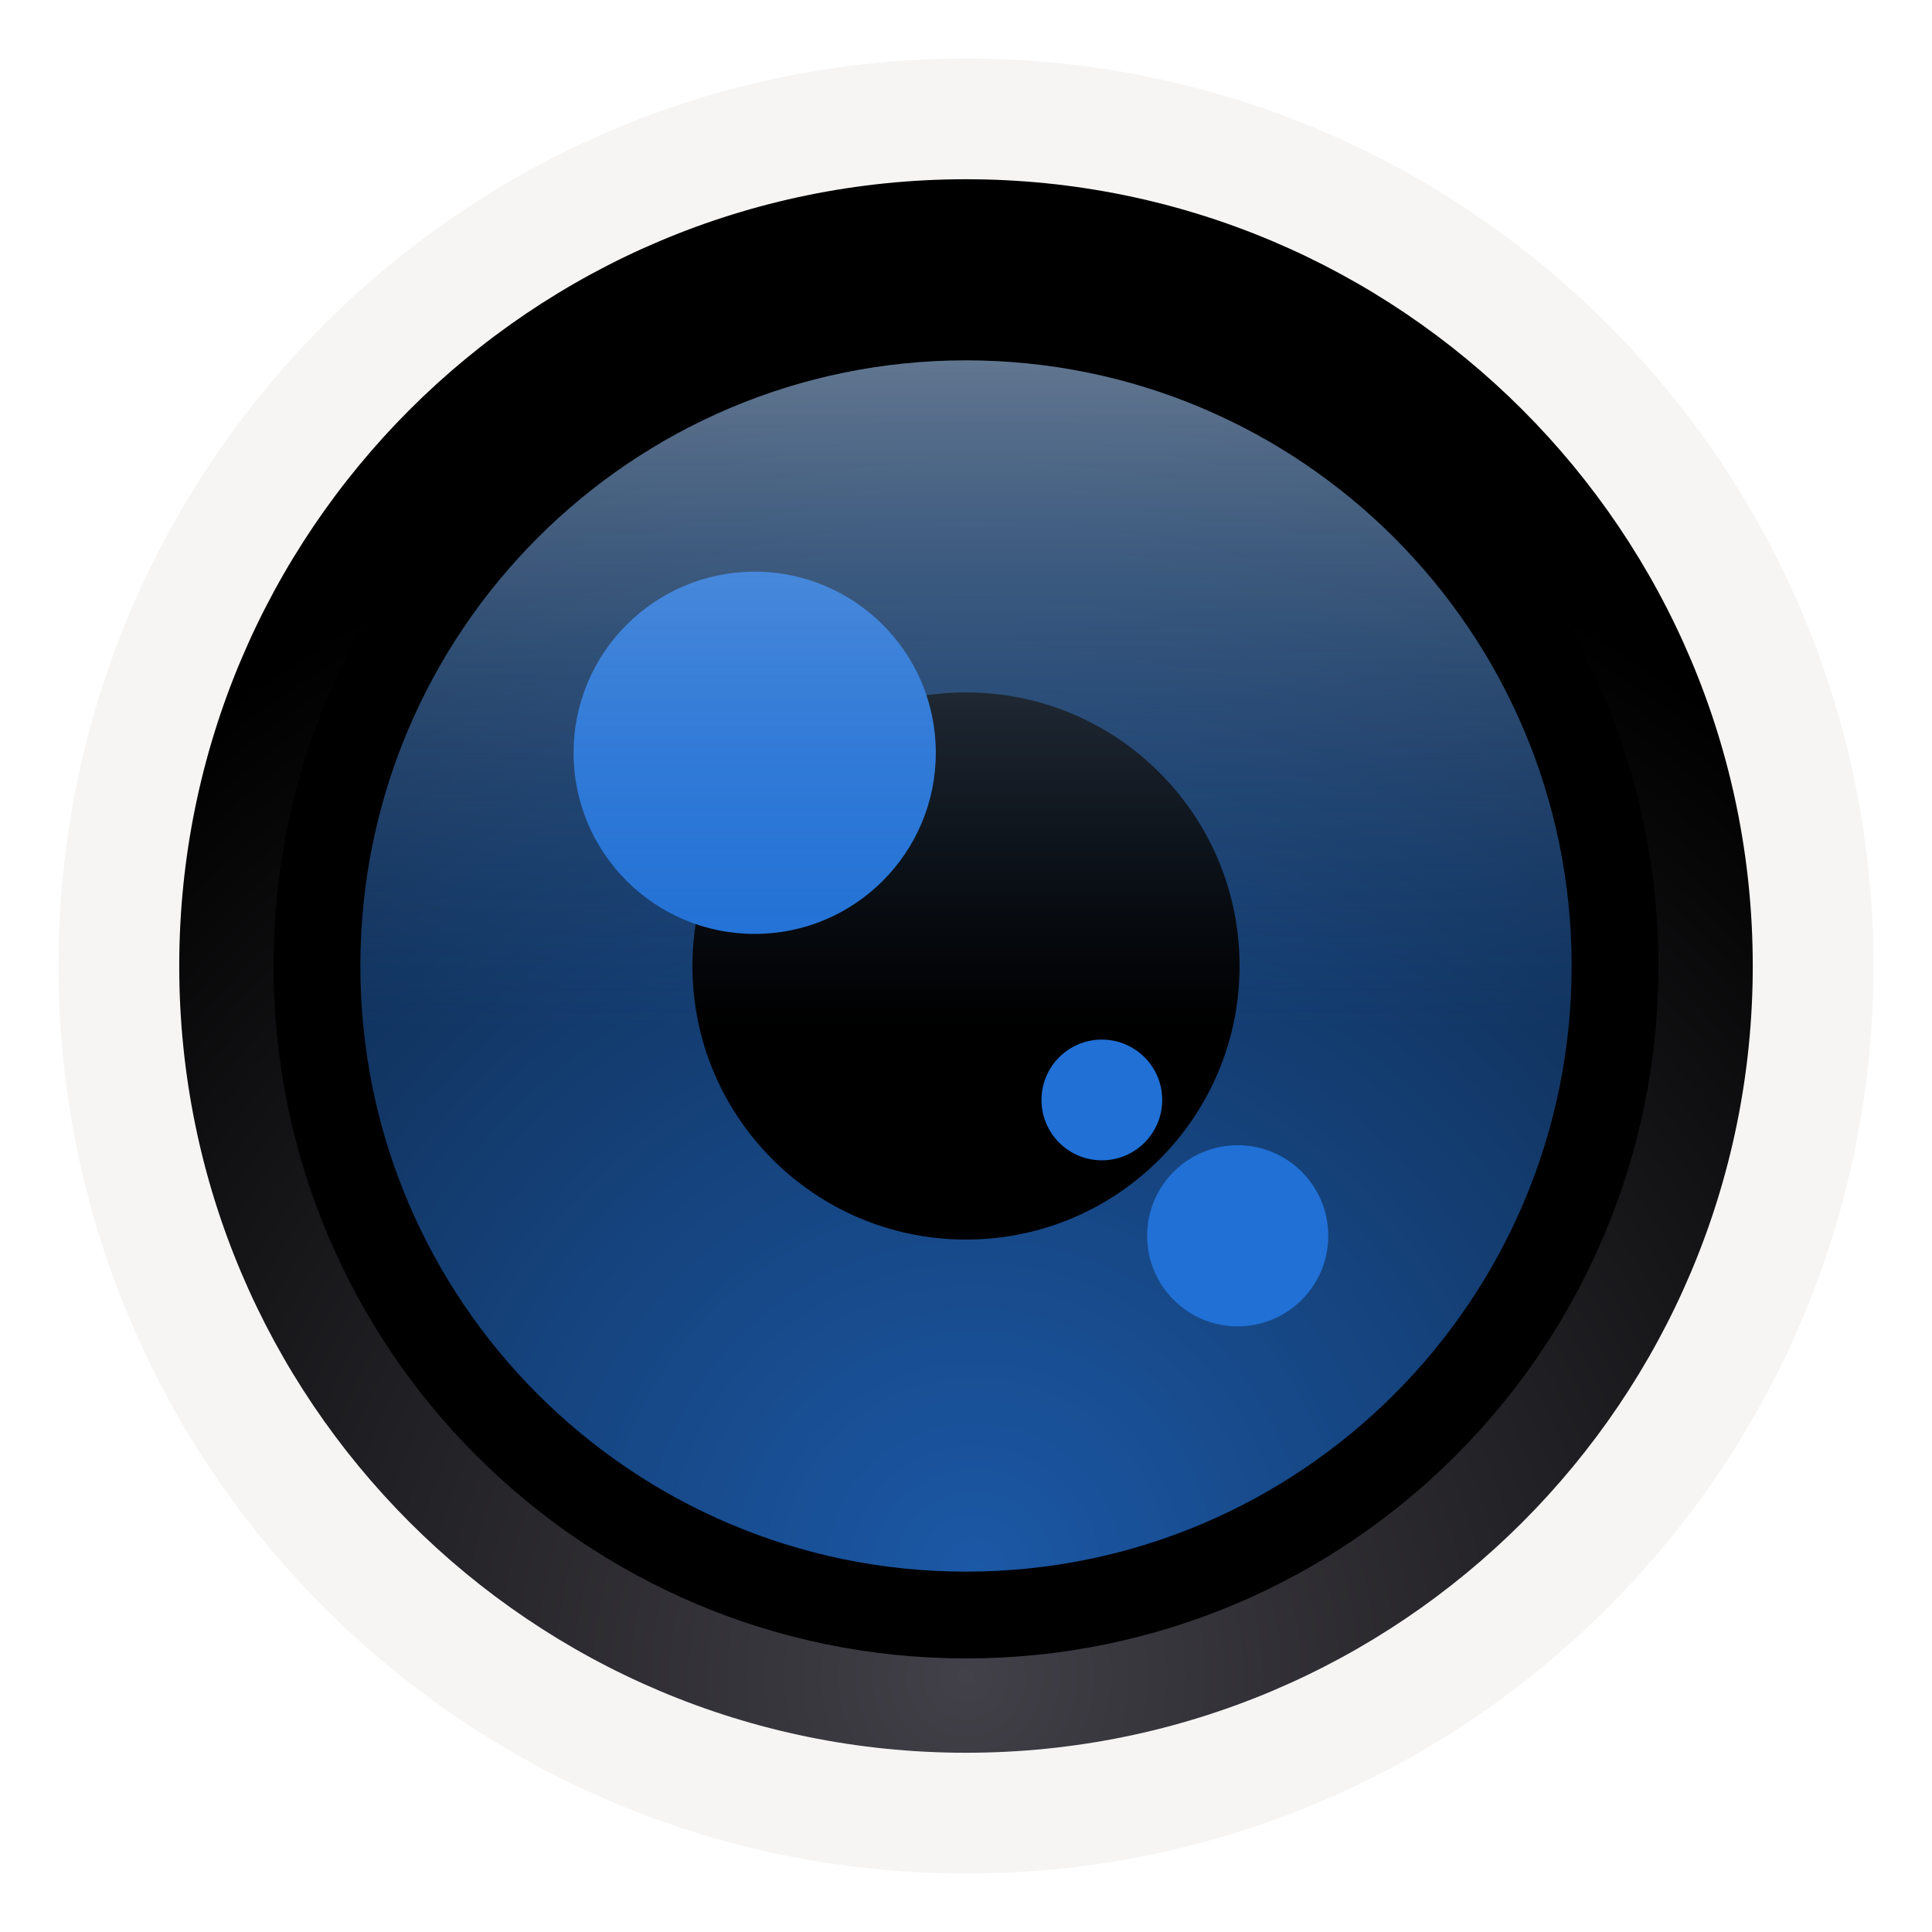
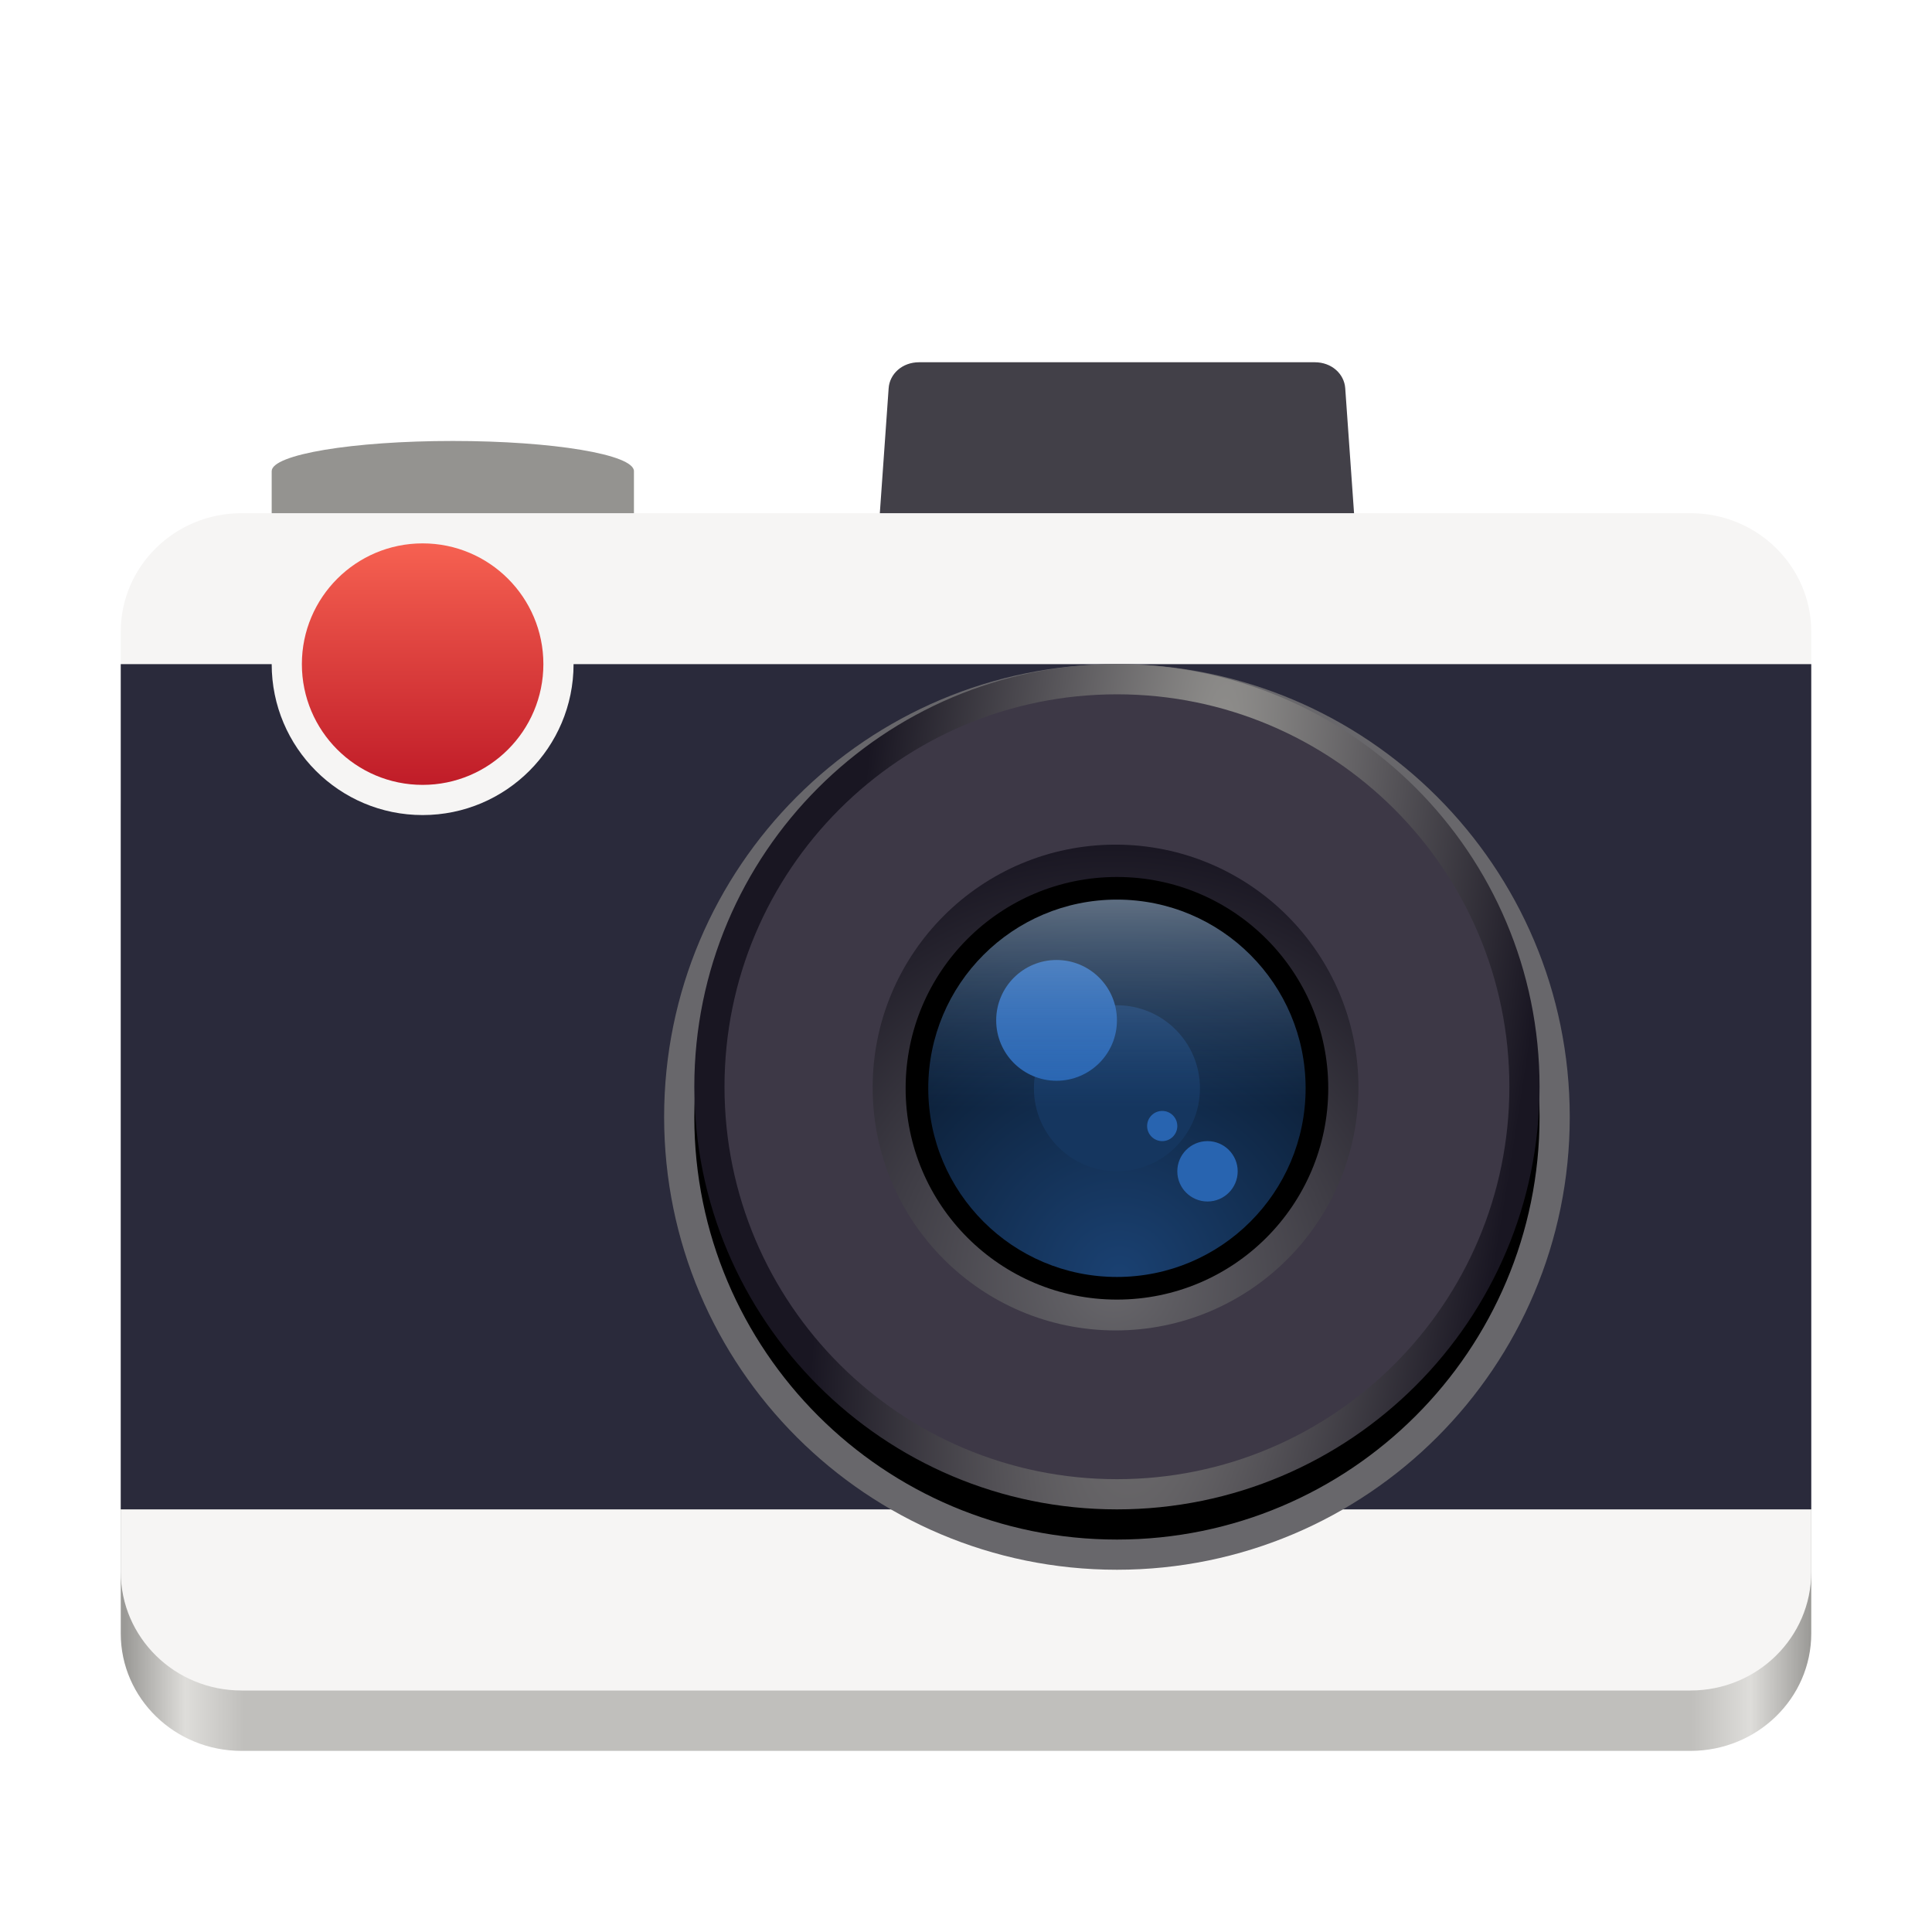
- <svg xmlns="http://www.w3.org/2000/svg" xmlns:xlink="http://www.w3.org/1999/xlink" width="128" height="128" id="svg11300" version="1.0" style="display:inline;enable-background:new" viewBox="0 0 128 128">
+ <svg xmlns="http://www.w3.org/2000/svg" xmlns:xlink="http://www.w3.org/1999/xlink" viewBox="0 0 128 128" style="display:inline;enable-background:new" version="1.0" id="svg11300" height="128" width="128">
  <defs id="defs3">
-     <linearGradient id="linearGradient1470">
-       <stop style="stop-color:#1b58a6;stop-opacity:1" offset="0" id="stop1466" />
-       <stop style="stop-color:#060b10;stop-opacity:1" offset="1" id="stop1468" />
+     <linearGradient id="linearGradient1200">
+       <stop id="stop1196" offset="0" style="stop-color:#f66151;stop-opacity:1" />
+       <stop id="stop1198" offset="1" style="stop-color:#c01c28;stop-opacity:1" />
    </linearGradient>
-     <radialGradient xlink:href="#linearGradient12042" id="radialGradient12044-1" cx="255.905" cy="-103.851" fx="255.905" fy="-103.851" r="224.095" gradientTransform="matrix(1.682747,0,0,1.68441,501.3762,34.94338)" gradientUnits="userSpaceOnUse" />
-     <linearGradient id="linearGradient12042">
-       <stop style="stop-color:#ffffff;stop-opacity:1" offset="0" id="stop12038" />
-       <stop id="stop12046" offset="0.9" style="stop-color:#bdc3ca;stop-opacity:1;" />
-       <stop style="stop-color:#a4acb7;stop-opacity:1" offset="1" id="stop12040" />
+     <linearGradient id="linearGradient1194">
+       <stop style="stop-color:#9a9996;stop-opacity:1" offset="0" id="stop1182" />
+       <stop id="stop1184" offset="0.036" style="stop-color:#deddda;stop-opacity:1" />
+       <stop style="stop-color:#c0bfbc;stop-opacity:1" offset="0.071" id="stop1186" />
+       <stop id="stop1188" offset="0.929" style="stop-color:#c0bfbc;stop-opacity:1" />
+       <stop style="stop-color:#deddda;stop-opacity:1" offset="0.964" id="stop1190" />
+       <stop style="stop-color:#9a9996;stop-opacity:1" offset="1" id="stop1192" />
    </linearGradient>
-     <radialGradient xlink:href="#linearGradient1114" id="radialGradient1116-7-3" cx="318.924" cy="82.549" fx="318.924" fy="82.549" r="80.369" gradientUnits="userSpaceOnUse" gradientTransform="matrix(1.449213,0,0,1.449213,-885.6131,56.07637)" />
-     <linearGradient id="linearGradient1114">
-       <stop style="stop-color:#555753;stop-opacity:1" offset="0" id="stop1110" />
-       <stop style="stop-color:#000000;stop-opacity:1" offset="1" id="stop1112" />
+     <radialGradient gradientTransform="matrix(0.2037413,0.02574915,-0.1334772,1.056145,5.11727,292.3868)" gradientUnits="userSpaceOnUse" r="112" fy="-70.411" fx="322.329" cy="-70.411" cx="322.329" id="radialGradient957" xlink:href="#linearGradient1039" />
+     <linearGradient id="linearGradient1039">
+       <stop style="stop-color:#949390;stop-opacity:1" offset="0" id="stop1035" />
+       <stop style="stop-color:#191622;stop-opacity:1" offset="1" id="stop1037" />
    </linearGradient>
-     <radialGradient xlink:href="#linearGradient2190" id="radialGradient2192-0-5" cx="320.707" cy="-31.995" fx="320.707" fy="-31.995" r="50" gradientUnits="userSpaceOnUse" gradientTransform="matrix(2.909189,0,0,2.909189,-1354.779,-81.28884)" />
-     <linearGradient id="linearGradient2190">
-       <stop style="stop-color:#1b3f73;stop-opacity:1;" offset="0" id="stop2186" />
-       <stop style="stop-color:#000000;stop-opacity:1" offset="1" id="stop2188" />
+     <radialGradient gradientTransform="matrix(0.3623033,0,0,0.3623033,-41.78098,227.028)" gradientUnits="userSpaceOnUse" r="80.369" fy="82.549" fx="318.924" cy="82.549" cx="318.924" id="radialGradient1116" xlink:href="#linearGradient1045" />
+     <linearGradient id="linearGradient1045">
+       <stop style="stop-color:#68676b;stop-opacity:1" offset="0" id="stop1041" />
+       <stop style="stop-color:#191622;stop-opacity:1" offset="1" id="stop1043" />
    </linearGradient>
-     <linearGradient xlink:href="#linearGradient2222" id="linearGradient284" gradientUnits="userSpaceOnUse" gradientTransform="translate(-742.4889,-142.3733)" x1="320" y1="93" x2="320" y2="13" />
-     <linearGradient id="linearGradient2222">
-       <stop style="stop-color:#ffffff;stop-opacity:1" offset="0" id="stop2218" />
-       <stop style="stop-color:#729fcf;stop-opacity:0;" offset="1" id="stop2220" />
+     <radialGradient gradientTransform="matrix(0.7272972,0,0,0.7272972,-159.0726,-233.3311)" gradientUnits="userSpaceOnUse" r="50" fy="-31.995" fx="320.707" cy="-31.995" cx="320.707" id="radialGradient2192" xlink:href="#linearGradient1087" />
+     <linearGradient id="linearGradient1087">
+       <stop style="stop-color:#1a4172;stop-opacity:1" offset="0" id="stop1083" />
+       <stop style="stop-color:#000000;stop-opacity:1" offset="1" id="stop1085" />
    </linearGradient>
-     <radialGradient xlink:href="#linearGradient12042" id="radialGradient12044" cx="255.905" cy="-103.851" fx="255.905" fy="-103.851" r="224.095" gradientTransform="matrix(1.682747,0,0,1.68441,-174.7185,70.93049)" gradientUnits="userSpaceOnUse" />
-     <radialGradient xlink:href="#linearGradient1114" id="radialGradient1116-7" cx="318.924" cy="82.549" fx="318.924" fy="82.549" r="80.369" gradientUnits="userSpaceOnUse" gradientTransform="matrix(4.156546,0,0,4.156546,-1071.225,-150.6866)" />
-     <radialGradient xlink:href="#linearGradient2190" id="radialGradient2192-0" cx="320.707" cy="-31.995" fx="320.707" fy="-31.995" r="50" gradientUnits="userSpaceOnUse" gradientTransform="matrix(7.972108,0,0,7.972108,-2298.028,73.04978)" />
-     <linearGradient gradientTransform="matrix(2.740319,0,0,2.740319,-620.156,-94.34115)" xlink:href="#linearGradient2222" id="linearGradient2224-9" x1="320" y1="93" x2="320" y2="13" gradientUnits="userSpaceOnUse" />
-     <radialGradient xlink:href="#linearGradient947" id="radialGradient949" cx="256" cy="-174.134" fx="256" fy="-174.134" r="144" gradientUnits="userSpaceOnUse" gradientTransform="matrix(0.5630787,0,0,0.5630787,-80.14814,-185.0547)" />
-     <linearGradient id="linearGradient947">
-       <stop style="stop-color:#424048;stop-opacity:1" offset="0" id="stop943" />
-       <stop style="stop-color:#000000;stop-opacity:1" offset="1" id="stop945" />
+     <linearGradient gradientUnits="userSpaceOnUse" y2="13" x2="320" y1="93" x1="320" id="linearGradient2224" xlink:href="#linearGradient1075" gradientTransform="matrix(0.25,0,0,0.25,-5.99995,-248.6022)" />
+     <linearGradient id="linearGradient1075">
+       <stop style="stop-color:#ffffff;stop-opacity:1" offset="0" id="stop1071" />
+       <stop style="stop-color:#4a86cf;stop-opacity:0" offset="1" id="stop1073" />
    </linearGradient>
-     <radialGradient xlink:href="#linearGradient1470" id="radialGradient2192" cx="320.707" cy="-31.995" fx="320.707" fy="-31.995" r="50" gradientUnits="userSpaceOnUse" gradientTransform="matrix(2.909189,0,0,2.909189,-636.2905,14.67549)" />
-     <linearGradient id="linearGradient1087">
-       <stop id="stop1083" offset="0" style="stop-color:#1a4172;stop-opacity:1" />
-       <stop id="stop1085" offset="1" style="stop-color:#000000;stop-opacity:1" />
-     </linearGradient>
-     <linearGradient gradientTransform="translate(-24.00002,-46.40897)" xlink:href="#linearGradient1075" id="linearGradient2224" x1="320" y1="93" x2="320" y2="13" gradientUnits="userSpaceOnUse" />
-     <linearGradient id="linearGradient1075">
-       <stop id="stop1071" offset="0" style="stop-color:#ffffff;stop-opacity:1" />
-       <stop id="stop1073" offset="1" style="stop-color:#4a86cf;stop-opacity:0" />
-     </linearGradient>
-     <radialGradient xlink:href="#linearGradient994" id="radialGradient984" gradientUnits="userSpaceOnUse" gradientTransform="matrix(-0.4792401,0,0,-0.2173913,1758.686,136.8116)" cx="256" cy="169.333" fx="256" fy="169.333" r="184" />
-     <linearGradient id="linearGradient994">
-       <stop style="stop-color:#b0d2ec;stop-opacity:1" offset="0" id="stop990" />
-       <stop style="stop-color:#87bae1;stop-opacity:1" offset="1" id="stop992" />
-     </linearGradient>
-     <radialGradient xlink:href="#linearGradient1026" id="radialGradient986" gradientUnits="userSpaceOnUse" gradientTransform="matrix(-0.6521739,-5.7391302e-8,1.9130434e-8,-0.2173913,1802.957,224.8116)" cx="256" cy="169.333" fx="256" fy="169.333" r="184" />
-     <linearGradient id="linearGradient1026">
-       <stop id="stop1022" offset="0" style="stop-color:#4a86cf;stop-opacity:1" />
-       <stop id="stop1024" offset="1" style="stop-color:#87bae1;stop-opacity:0" />
-     </linearGradient>
-     <radialGradient xlink:href="#linearGradient947" id="radialGradient988" gradientUnits="userSpaceOnUse" gradientTransform="matrix(1.469136,0,0,1.469136,1259.901,88.92215)" cx="256" cy="-174.134" fx="256" fy="-174.134" r="144" />
-     <radialGradient xlink:href="#linearGradient1087" id="radialGradient990" gradientUnits="userSpaceOnUse" gradientTransform="matrix(2.909189,0,0,2.909189,-636.2905,14.67549)" cx="320.707" cy="-31.995" fx="320.707" fy="-31.995" r="50" />
-     <linearGradient xlink:href="#linearGradient1075" id="linearGradient1061" gradientUnits="userSpaceOnUse" gradientTransform="translate(-23.99995,-46.40897)" x1="320" y1="93" x2="320" y2="13" />
-     <radialGradient xlink:href="#linearGradient947" id="radialGradient1197" gradientUnits="userSpaceOnUse" gradientTransform="matrix(2.074074,0,0,2.074074,-274.9629,143.1548)" cx="256" cy="-174.134" fx="256" fy="-174.134" r="144" />
-     <radialGradient xlink:href="#linearGradient1087" id="radialGradient1199" gradientUnits="userSpaceOnUse" gradientTransform="matrix(2.909189,0,0,2.909189,-636.2905,14.67549)" cx="320.707" cy="-31.995" fx="320.707" fy="-31.995" r="50" />
-     <linearGradient xlink:href="#linearGradient1075" id="linearGradient1201" gradientUnits="userSpaceOnUse" gradientTransform="translate(-24.00002,-46.40897)" x1="320" y1="93" x2="320" y2="13" />
-     <clipPath id="clipPath898" clipPathUnits="userSpaceOnUse">
-       <rect ry="8.467" rx="8.467" y="214.223" x="140.6" height="31.75" width="126.999" id="rect900" style="opacity:0.1;fill:#000000;fill-opacity:1;stroke:none;stroke-width:4.233;stroke-linecap:butt;stroke-linejoin:miter;stroke-miterlimit:4;stroke-dasharray:none;stroke-dashoffset:0;stroke-opacity:1;marker:none;marker-start:none;marker-mid:none;marker-end:none;paint-order:normal" />
-     </clipPath>
-     <clipPath id="clipPath920" clipPathUnits="userSpaceOnUse">
-       <rect ry="8.467" rx="8.467" y="250.923" x="140.6" height="31.75" width="126.999" id="rect922" style="opacity:0.1;fill:#000000;fill-opacity:1;stroke:none;stroke-width:4.233;stroke-linecap:butt;stroke-linejoin:miter;stroke-miterlimit:4;stroke-dasharray:none;stroke-dashoffset:0;stroke-opacity:1;marker:none;marker-start:none;marker-mid:none;marker-end:none;paint-order:normal" />
-     </clipPath>
-     <clipPath id="clipPath924" clipPathUnits="userSpaceOnUse">
-       <rect style="opacity:0.1;fill:#000000;fill-opacity:1;stroke:none;stroke-width:4.233;stroke-linecap:butt;stroke-linejoin:miter;stroke-miterlimit:4;stroke-dasharray:none;stroke-dashoffset:0;stroke-opacity:1;marker:none;marker-start:none;marker-mid:none;marker-end:none;paint-order:normal" id="rect926" width="126.999" height="31.75" x="140.6" y="288.205" rx="8.467" ry="8.467" />
-     </clipPath>
-     <clipPath id="clipPath928" clipPathUnits="userSpaceOnUse">
-       <rect ry="8.467" rx="8.467" y="324.904" x="140.6" height="31.75" width="126.999" id="rect930" style="opacity:0.1;fill:#000000;fill-opacity:1;stroke:none;stroke-width:4.233;stroke-linecap:butt;stroke-linejoin:miter;stroke-miterlimit:4;stroke-dasharray:none;stroke-dashoffset:0;stroke-opacity:1;marker:none;marker-start:none;marker-mid:none;marker-end:none;paint-order:normal" />
-     </clipPath>
-     <clipPath id="clipPath932" clipPathUnits="userSpaceOnUse">
-       <rect style="opacity:0.1;fill:#000000;fill-opacity:1;stroke:none;stroke-width:4.233;stroke-linecap:butt;stroke-linejoin:miter;stroke-miterlimit:4;stroke-dasharray:none;stroke-dashoffset:0;stroke-opacity:1;marker:none;marker-start:none;marker-mid:none;marker-end:none;paint-order:normal" id="rect934" width="126.999" height="31.75" x="140.6" y="362.186" rx="8.467" ry="8.467" />
-     </clipPath>
-     <clipPath id="clipPath936" clipPathUnits="userSpaceOnUse">
-       <rect ry="8.467" rx="8.467" y="399.468" x="140.6" height="31.75" width="126.999" id="rect938" style="opacity:0.1;fill:#000000;fill-opacity:1;stroke:none;stroke-width:4.233;stroke-linecap:butt;stroke-linejoin:miter;stroke-miterlimit:4;stroke-dasharray:none;stroke-dashoffset:0;stroke-opacity:1;marker:none;marker-start:none;marker-mid:none;marker-end:none;paint-order:normal" />
-     </clipPath>
-     <clipPath id="clipPath940" clipPathUnits="userSpaceOnUse">
-       <rect style="opacity:0.1;fill:#000000;fill-opacity:1;stroke:none;stroke-width:4.233;stroke-linecap:butt;stroke-linejoin:miter;stroke-miterlimit:4;stroke-dasharray:none;stroke-dashoffset:0;stroke-opacity:1;marker:none;marker-start:none;marker-mid:none;marker-end:none;paint-order:normal" id="rect942" width="126.999" height="31.75" x="140.6" y="436.167" rx="8.467" ry="8.467" />
-     </clipPath>
-     <clipPath id="clipPath944" clipPathUnits="userSpaceOnUse">
-       <rect ry="8.467" rx="8.467" y="473.449" x="140.6" height="31.75" width="253.868" id="rect946" style="opacity:0.1;fill:#000000;fill-opacity:1;stroke:none;stroke-width:4.233;stroke-linecap:butt;stroke-linejoin:miter;stroke-miterlimit:4;stroke-dasharray:none;stroke-dashoffset:0;stroke-opacity:1;marker:none;marker-start:none;marker-mid:none;marker-end:none;paint-order:normal" />
-     </clipPath>
-     <radialGradient xlink:href="#linearGradient947" id="radialGradient1460" gradientUnits="userSpaceOnUse" gradientTransform="matrix(2.252315,0,0,2.252315,-320.5926,159.2814)" cx="256" cy="-174.134" fx="256" fy="-174.134" r="144" />
-     <radialGradient xlink:href="#linearGradient1087" id="radialGradient1462" gradientUnits="userSpaceOnUse" gradientTransform="matrix(2.909189,0,0,2.909189,-636.2905,14.67549)" cx="320.707" cy="-31.995" fx="320.707" fy="-31.995" r="50" />
-     <linearGradient xlink:href="#linearGradient1075" id="linearGradient1464" gradientUnits="userSpaceOnUse" gradientTransform="translate(-24.00002,-46.40897)" x1="320" y1="93" x2="320" y2="13" />
+     <linearGradient y2="619.964" x2="624" y1="619.964" x1="177" gradientTransform="matrix(0.25,0,0,0.2430556,-35.99995,93.56431)" gradientUnits="userSpaceOnUse" id="linearGradient1444-3-9-0-9" xlink:href="#linearGradient1194" />
+     <linearGradient gradientTransform="translate(188,-240)" gradientUnits="userSpaceOnUse" y2="212" x2="36" y1="212" x1="20" id="linearGradient1202" xlink:href="#linearGradient1200" />
  </defs>
-   <g id="layer1" style="display:inline" transform="translate(0,-172)">
-     <g id="layer2" style="display:none">
-       <text xml:space="preserve" style="font-style:normal;font-variant:normal;font-weight:normal;font-stretch:normal;font-size:18.301px;line-height:125%;font-family:Cantarell;-inkscape-font-specification:'Cantarell, Normal';text-align:start;writing-mode:lr-tb;text-anchor:start;display:inline;fill:#000000;fill-opacity:1;stroke:none;enable-background:new" x="7.856" y="-279.7" id="context">
-         <tspan id="tspan2716" x="7.856" y="-279.7">apps</tspan>
-       </text>
-       <text id="text3021" y="-253.901" x="7.265" style="font-style:normal;font-variant:normal;font-weight:bold;font-stretch:normal;font-size:18.301px;line-height:125%;font-family:Cantarell;-inkscape-font-specification:'Cantarell, Bold';text-align:start;writing-mode:lr-tb;text-anchor:start;display:inline;fill:#000000;fill-opacity:1;stroke:none;enable-background:new" xml:space="preserve">
-         <tspan y="-253.901" x="7.265" id="tspan3023">org.gnome.Camera</tspan>
-       </text>
-       <g style="display:inline;fill:#000000;enable-background:new" transform="matrix(7.991171,0,0,8.003641,-167.7909,-4846.078)" id="g12027" />
-       <g id="g883" style="fill:none;fill-opacity:0.251;stroke:#a579b3;stroke-opacity:1" transform="translate(-24,24)" />
-       <g id="g900" style="fill:none;fill-opacity:0.251;stroke:#a579b3;stroke-opacity:1" transform="translate(-24,24)" />
-       <rect style="display:inline;overflow:visible;visibility:visible;fill:#f0f0f0;fill-opacity:1;fill-rule:nonzero;stroke:none;stroke-width:0.5;marker:none;enable-background:accumulate" id="rect13805" width="128" height="128" x="9.2651362e-08" y="172" />
-       <g style="display:inline;enable-background:new" id="g1168" transform="matrix(0.25,0,0,0.25,6.9488522e-8,225)">
-         <rect ry="32" rx="32" y="-180" x="96" height="448" width="320" id="rect1110" style="opacity:0.1;fill:#2864b0;fill-opacity:1;stroke:none;stroke-width:1;stroke-linecap:butt;stroke-linejoin:miter;stroke-miterlimit:4;stroke-dasharray:none;stroke-dashoffset:0;stroke-opacity:1;marker:none;marker-start:none;marker-mid:none;marker-end:none;paint-order:normal" />
-         <rect ry="32" rx="32" y="-164" x="48" height="416" width="416" id="rect1110-8" style="display:inline;opacity:0.1;fill:#2864b0;fill-opacity:1;stroke:none;stroke-width:1;stroke-linecap:butt;stroke-linejoin:miter;stroke-miterlimit:4;stroke-dasharray:none;stroke-dashoffset:0;stroke-opacity:1;marker:none;marker-start:none;marker-mid:none;marker-end:none;paint-order:normal;enable-background:new" />
-         <rect ry="32" rx="32" y="-116" x="32" height="320" width="448" id="rect1110-8-9" style="display:inline;opacity:0.1;fill:#2864b0;fill-opacity:1;stroke:none;stroke-width:1;stroke-linecap:butt;stroke-linejoin:miter;stroke-miterlimit:4;stroke-dasharray:none;stroke-dashoffset:0;stroke-opacity:1;marker:none;marker-start:none;marker-mid:none;marker-end:none;paint-order:normal;enable-background:new" />
-         <circle cx="256" cy="44" r="240" id="path1142" style="opacity:0.1;fill:#2864b0;fill-opacity:1;stroke:none;stroke-width:1;stroke-linecap:butt;stroke-linejoin:miter;stroke-miterlimit:4;stroke-dasharray:none;stroke-dashoffset:0;stroke-opacity:1;marker:none;marker-start:none;marker-mid:none;marker-end:none;paint-order:normal" />
-       </g>
-     </g>
-     <g id="layer9" style="display:inline">
-       <g style="display:inline;enable-background:new" id="g1399" transform="translate(-2790,0.5)">
-         <path style="color:#000000;display:inline;overflow:visible;visibility:visible;fill:url(#radialGradient12044);fill-opacity:1;fill-rule:evenodd;stroke:none;stroke-width:1;stroke-linecap:round;stroke-linejoin:miter;stroke-miterlimit:4;stroke-dashoffset:0;stroke-opacity:1;marker:none;enable-background:new" id="path122-6-4" d="M 480,44.003 C 480,167.826 379.606,268.319 255.905,268.319 132.205,268.319 31.81,167.826 31.81,44.003 31.81,-79.82 132.205,-180.313 255.905,-180.313 379.606,-180.313 480,-79.82 480,44.003 Z" />
-         <path id="path1790" d="m 255.904,-180.345 c -51.191,0 -98.3,17.589 -135.628,47.052 27.069,46.873 77.687,78.436 135.628,78.436 57.941,0 108.561,-31.563 135.63,-78.436 -37.328,-29.463 -84.44,-47.052 -135.63,-47.052 z" style="color:#000000;display:inline;overflow:visible;visibility:visible;fill:#c5c9cf;fill-opacity:1;fill-rule:evenodd;stroke:none;stroke-width:1;stroke-linecap:round;stroke-linejoin:miter;stroke-miterlimit:4;stroke-dashoffset:0;stroke-opacity:1;marker:none;enable-background:new" />
-         <circle r="200.619" cy="44.619" cx="256.022" id="circle1799" style="color:#000000;display:inline;overflow:visible;visibility:visible;fill:#e4e6e8;fill-opacity:1;fill-rule:nonzero;stroke:none;stroke-width:7.165;marker:none;enable-background:new" />
-         <circle r="184.619" style="color:#000000;display:inline;overflow:visible;visibility:visible;fill:url(#radialGradient1116-7);fill-opacity:1;fill-rule:nonzero;stroke:none;stroke-width:7.165;marker:none;enable-background:new" id="path15894-3-0" cx="256.022" cy="44.619" />
-         <circle r="153.016" style="color:#000000;display:inline;overflow:visible;visibility:visible;fill:#000000;fill-opacity:1;fill-rule:nonzero;stroke:none;stroke-width:7.165;marker:none;enable-background:new" id="path15894-6-0" cx="256.746" cy="-45.016" transform="scale(1,-1)" />
-         <circle style="color:#000000;display:inline;overflow:visible;visibility:visible;fill:url(#radialGradient2192-0);fill-opacity:1;fill-rule:nonzero;stroke:none;stroke-width:7.165;marker:none;enable-background:new" id="path15894-6-9-68" cx="256.746" cy="-45.016" transform="scale(1,-1)" r="137.016" />
-         <circle style="color:#000000;display:inline;overflow:visible;visibility:visible;fill:#12121c;fill-opacity:1;fill-rule:nonzero;stroke:none;stroke-width:7.165;marker:none;enable-background:new" id="path15894-6-9-6-5" cx="256.746" cy="-45.016" transform="scale(1,-1)" r="73.016" />
-         <circle style="color:#000000;display:inline;overflow:visible;visibility:visible;fill:#61a1d2;fill-opacity:1;fill-rule:nonzero;stroke:none;stroke-width:7.165;marker:none;enable-background:new" id="path15894-6-9-7-4" cx="205.343" cy="4" transform="scale(1,-1)" r="40" />
-         <ellipse style="color:#000000;display:inline;overflow:visible;visibility:visible;opacity:1;fill:#3465a4;fill-opacity:1;fill-rule:nonzero;stroke:none;stroke-width:7.165;marker:none;enable-background:new" id="path15894-6-9-7-3-9" cx="320" cy="-108" transform="scale(1,-1)" rx="21.753" ry="21.753" />
-         <ellipse style="color:#000000;display:inline;overflow:visible;visibility:visible;opacity:1;fill:#3465a4;fill-opacity:1;fill-rule:nonzero;stroke:none;stroke-width:7.165;marker:none;enable-background:new" id="path15894-6-9-7-3-2-4" cx="288" cy="-76" transform="scale(1,-1)" rx="13.604" ry="13.604" />
-         <circle style="color:#000000;display:inline;overflow:visible;visibility:visible;opacity:0.664;fill:url(#linearGradient2224-9);fill-opacity:1;fill-rule:nonzero;stroke:none;stroke-width:7.165;marker:none;enable-background:new" id="path15894-6-9-1-6" cx="256.746" cy="-45.016" transform="scale(1,-1)" r="137.016" />
-         <path id="path513" transform="translate(0,-212)" d="m 31.863,251.844 c -0.025,1.385 -0.053,2.769 -0.053,4.16 0,123.823 100.393,224.314 224.094,224.314 123.7,0 224.096,-100.492 224.096,-224.314 0,-1.391 -0.028,-2.775 -0.053,-4.16 C 477.727,373.748 378.215,472 255.904,472 133.593,472 34.084,373.748 31.863,251.844 Z" style="color:#000000;display:inline;overflow:visible;visibility:visible;fill:#7a8599;fill-opacity:1;fill-rule:evenodd;stroke:none;stroke-width:1;stroke-linecap:round;stroke-linejoin:miter;stroke-miterlimit:4;stroke-dashoffset:0;stroke-opacity:1;marker:none;enable-background:new" />
-       </g>
-       <circle r="60.125" style="color:#000000;display:inline;overflow:visible;visibility:visible;opacity:1;fill:#f6f5f4;fill-opacity:1;fill-rule:nonzero;stroke:none;stroke-width:1.791;marker:none;enable-background:new" id="path15894-6-9-1-5" cx="64" cy="-236" transform="scale(1,-1)" />
-       <circle style="color:#000000;display:inline;overflow:visible;visibility:visible;opacity:1;fill:url(#radialGradient949);fill-opacity:1;fill-rule:nonzero;stroke:none;stroke-width:1.791;marker:none;enable-background:new" id="path15894-6-9-1-5-3" cx="64" cy="-236" transform="scale(1,-1)" r="52.125" />
-       <circle r="45.875" style="color:#000000;display:inline;overflow:visible;visibility:visible;opacity:1;fill:#000000;fill-opacity:1;fill-rule:nonzero;stroke:none;stroke-width:1.791;marker:none;enable-background:new" id="path15894-6-9-1-5-3-5" cx="64" cy="-236" transform="scale(1,-1)" />
-       <g transform="matrix(0.8025001,0,0,0.8025001,-173.54,213.2016)" style="display:inline;stroke-width:0.312;enable-background:new" id="g1045">
-         <circle style="color:#000000;display:inline;overflow:visible;visibility:visible;fill:url(#radialGradient2192);fill-opacity:1;fill-rule:nonzero;stroke:none;stroke-width:2.232;marker:none;enable-background:new" id="path15894-6-9" cx="296" cy="-28.409" transform="scale(1,-1)" r="50" />
-         <circle style="color:#000000;display:inline;overflow:visible;visibility:visible;fill:#000000;fill-opacity:1;fill-rule:nonzero;stroke:none;stroke-width:2.232;marker:none;enable-background:new" id="path15894-6-9-6" cx="296" cy="-28.409" transform="scale(1,-1)" r="22.586" />
-         <circle style="color:#000000;display:inline;overflow:visible;visibility:visible;fill:#2070d6;fill-opacity:1;fill-rule:nonzero;stroke:none;stroke-width:2.232;marker:none;enable-background:new" id="path15894-6-9-7" cx="278.555" cy="-10.808" transform="scale(1,-1)" r="14.953" />
-         <ellipse style="color:#000000;display:inline;overflow:visible;visibility:visible;opacity:1;fill:#2070d6;fill-opacity:1;fill-rule:nonzero;stroke:none;stroke-width:2.232;marker:none;enable-background:new" id="path15894-6-9-7-3" cx="318.43" cy="-50.683" transform="scale(1,-1)" rx="7.477" ry="7.477" />
-         <ellipse style="color:#000000;display:inline;overflow:visible;visibility:visible;opacity:1;fill:#2070d6;fill-opacity:1;fill-rule:nonzero;stroke:none;stroke-width:2.232;marker:none;enable-background:new" id="path15894-6-9-7-3-2" cx="307.215" cy="-39.468" transform="scale(1,-1)" rx="4.984" ry="4.984" />
-         <circle style="color:#000000;display:inline;overflow:visible;visibility:visible;opacity:0.664;fill:url(#linearGradient1061);fill-opacity:1;fill-rule:nonzero;stroke:none;stroke-width:2.232;marker:none;enable-background:new" id="path15894-6-9-1" cx="296" cy="-28.409" transform="scale(1,-1)" r="50" />
-       </g>
-       <g style="display:inline;enable-background:new" id="g1299" transform="translate(-3650,0.5)">
-         <rect ry="32" rx="32" y="-148" x="1444" height="384" width="384" id="rect948" style="opacity:1;fill:#87bae1;fill-opacity:1;stroke:none;stroke-width:16;stroke-linecap:round;stroke-linejoin:miter;stroke-miterlimit:4;stroke-dasharray:none;stroke-dashoffset:0;stroke-opacity:1;marker:none;marker-start:none;marker-mid:none;marker-end:none;paint-order:normal" />
-         <circle r="184" style="color:#000000;display:inline;overflow:visible;visibility:visible;opacity:1;fill:url(#radialGradient984);fill-opacity:1;fill-rule:nonzero;stroke:none;stroke-width:7.165;marker:none;enable-background:new" id="circle950" cx="1636" cy="-44" transform="scale(1,-1)" />
-         <path id="path952" d="m 1820,44 c 0,101.62 -82.38,184 -184,184 -101.62,0 -184,-82.38 -184,-184 z" style="color:#000000;display:inline;overflow:visible;visibility:visible;opacity:1;fill:url(#radialGradient986);fill-opacity:1;fill-rule:nonzero;stroke:none;stroke-width:7.165;marker:none;enable-background:new" />
-         <circle r="160" style="color:#000000;display:inline;overflow:visible;visibility:visible;opacity:1;fill:#add1eb;fill-opacity:1;fill-rule:nonzero;stroke:none;stroke-width:7.165;marker:none;enable-background:new" id="circle954" cx="1636" cy="-44" transform="scale(1,-1)" />
-         <circle style="color:#000000;display:inline;overflow:visible;visibility:visible;opacity:1;fill:url(#radialGradient988);fill-opacity:1;fill-rule:nonzero;stroke:none;stroke-width:7.165;marker:none;enable-background:new" id="circle956" cx="1636" cy="-44" transform="scale(1,-1)" r="136" />
-         <circle r="120" style="color:#000000;display:inline;overflow:visible;visibility:visible;opacity:1;fill:#000000;fill-opacity:1;fill-rule:nonzero;stroke:none;stroke-width:7.165;marker:none;enable-background:new" id="circle958" cx="1636" cy="-44" transform="scale(1,-1)" />
-         <g transform="matrix(2.08,0,0,2.08,1020.32,-15.09108)" style="display:inline;stroke-width:0.481;enable-background:new" id="g972">
-           <circle style="color:#000000;display:inline;overflow:visible;visibility:visible;fill:url(#radialGradient990);fill-opacity:1;fill-rule:nonzero;stroke:none;stroke-width:3.445;marker:none;enable-background:new" id="circle960" cx="296" cy="-28.409" transform="scale(1,-1)" r="50" />
-           <circle style="color:#000000;display:inline;overflow:visible;visibility:visible;fill:#000000;fill-opacity:1;fill-rule:nonzero;stroke:none;stroke-width:3.445;marker:none;enable-background:new" id="circle962" cx="296" cy="-28.409" transform="scale(1,-1)" r="22" />
-           <circle style="color:#000000;display:inline;overflow:visible;visibility:visible;fill:#2864b0;fill-opacity:1;fill-rule:nonzero;stroke:none;stroke-width:3.445;marker:none;enable-background:new" id="circle964" cx="280" cy="-10.409" transform="scale(1,-1)" r="16" />
-           <ellipse style="color:#000000;display:inline;overflow:visible;visibility:visible;opacity:1;fill:#2864b0;fill-opacity:1;fill-rule:nonzero;stroke:none;stroke-width:3.445;marker:none;enable-background:new" id="ellipse966" cx="320" cy="-50.409" transform="scale(1,-1)" rx="8" ry="8" />
-           <ellipse style="color:#000000;display:inline;overflow:visible;visibility:visible;opacity:1;fill:#2864b0;fill-opacity:1;fill-rule:nonzero;stroke:none;stroke-width:3.445;marker:none;enable-background:new" id="ellipse968" cx="308" cy="-38.409" transform="scale(1,-1)" rx="4" ry="4" />
-           <circle style="color:#000000;display:inline;overflow:visible;visibility:visible;opacity:0.664;fill:url(#linearGradient2224);fill-opacity:1;fill-rule:nonzero;stroke:none;stroke-width:3.445;marker:none;enable-background:new" id="circle970" cx="296" cy="-28.409" transform="scale(1,-1)" r="50" />
-         </g>
-       </g>
-       <g style="display:inline;enable-background:new" id="g298" transform="translate(-4010,36.4871)">
-         <path style="color:#000000;display:inline;overflow:visible;visibility:visible;fill:url(#radialGradient12044-1);fill-opacity:1;fill-rule:evenodd;stroke:none;stroke-width:1;stroke-linecap:round;stroke-linejoin:miter;stroke-miterlimit:4;stroke-dashoffset:0;stroke-opacity:1;marker:none;enable-background:new" id="path122-6-4-9" d="m 1156.095,8.016 c 0,123.823 -100.394,224.316 -224.095,224.316 -123.7,0 -224.095,-100.494 -224.095,-224.316 0,-123.823 100.394,-224.316 224.095,-224.316 123.7,0 224.095,100.494 224.095,224.316 z" />
-         <path id="path1790-3" d="m 931.999,-216.332 c -51.191,0 -98.3,17.589 -135.628,47.052 27.069,46.873 77.687,78.436 135.628,78.436 57.941,0 108.561,-31.563 135.63,-78.436 -37.328,-29.463 -84.44,-47.052 -135.63,-47.052 z" style="color:#000000;display:inline;overflow:visible;visibility:visible;fill:#c5c9cf;fill-opacity:1;fill-rule:evenodd;stroke:none;stroke-width:1;stroke-linecap:round;stroke-linejoin:miter;stroke-miterlimit:4;stroke-dashoffset:0;stroke-opacity:1;marker:none;enable-background:new" />
-         <g style="display:inline;stroke-width:0.509;enable-background:new" transform="matrix(1.962716,0,0,1.962716,1762.067,-235.081)" id="g921">
-           <circle style="color:#000000;display:inline;overflow:visible;visibility:visible;fill:#e4e6e8;fill-opacity:1;fill-rule:nonzero;stroke:none;stroke-width:3.65;marker:none;enable-background:new" id="circle1799-6" cx="-422.858" cy="124.171" r="81.234" />
-           <circle r="64.369" cy="124.171" cx="-422.858" id="path15894-3-0-0" style="color:#000000;display:inline;overflow:visible;visibility:visible;fill:url(#radialGradient1116-7-3);fill-opacity:1;fill-rule:nonzero;stroke:none;stroke-width:3.65;marker:none;enable-background:new" />
-           <circle r="56" transform="scale(1,-1)" cy="-124.374" cx="-422.489" id="path15894-6-0-6" style="color:#000000;display:inline;overflow:visible;visibility:visible;fill:#000000;fill-opacity:1;fill-rule:nonzero;stroke:none;stroke-width:3.65;marker:none;enable-background:new" />
-           <circle r="50" transform="scale(1,-1)" cy="-124.374" cx="-422.489" id="path15894-6-9-68-2" style="color:#000000;display:inline;overflow:visible;visibility:visible;fill:url(#radialGradient2192-0-5);fill-opacity:1;fill-rule:nonzero;stroke:none;stroke-width:3.65;marker:none;enable-background:new" />
-           <circle r="22" transform="scale(1,-1)" cy="-124.374" cx="-422.489" id="path15894-6-9-6-5-6" style="color:#000000;display:inline;overflow:visible;visibility:visible;fill:#12121c;fill-opacity:1;fill-rule:nonzero;stroke:none;stroke-width:3.65;marker:none;enable-background:new" />
-           <circle r="16" transform="scale(1,-1)" cy="-106.374" cx="-438.489" id="path15894-6-9-7-4-1" style="color:#000000;display:inline;overflow:visible;visibility:visible;fill:#e4e6e8;fill-opacity:1;fill-rule:nonzero;stroke:none;stroke-width:3.65;marker:none;enable-background:new" />
-           <ellipse ry="8" rx="8" transform="scale(1,-1)" cy="-146.374" cx="-398.489" id="path15894-6-9-7-3-9-8" style="color:#000000;display:inline;overflow:visible;visibility:visible;opacity:1;fill:#3465a4;fill-opacity:1;fill-rule:nonzero;stroke:none;stroke-width:3.65;marker:none;enable-background:new" />
-           <ellipse ry="4" rx="4" transform="scale(1,-1)" cy="-134.374" cx="-410.489" id="path15894-6-9-7-3-2-4-7" style="color:#000000;display:inline;overflow:visible;visibility:visible;opacity:1;fill:#3465a4;fill-opacity:1;fill-rule:nonzero;stroke:none;stroke-width:3.65;marker:none;enable-background:new" />
-           <circle r="50" transform="scale(1,-1)" cy="-124.374" cx="-422.489" id="path15894-6-9-1-6-9" style="color:#000000;display:inline;overflow:visible;visibility:visible;opacity:0.664;fill:url(#linearGradient284);fill-opacity:1;fill-rule:nonzero;stroke:none;stroke-width:3.65;marker:none;enable-background:new" />
-         </g>
-       </g>
-       <g id="g1195" transform="translate(-1800)">
-         <circle r="224.5" style="color:#000000;display:inline;overflow:visible;visibility:visible;opacity:1;fill:#f6f5f4;fill-opacity:1;fill-rule:nonzero;stroke:none;stroke-width:7.165;marker:none;enable-background:new" id="circle1165" cx="256" cy="-44.5" transform="scale(1,-1)" />
-         <circle style="color:#000000;display:inline;overflow:visible;visibility:visible;opacity:1;fill:url(#radialGradient1197);fill-opacity:1;fill-rule:nonzero;stroke:none;stroke-width:7.165;marker:none;enable-background:new" id="circle1167" cx="256" cy="-44.5" transform="scale(1,-1)" r="192" />
-         <circle r="176" style="color:#000000;display:inline;overflow:visible;visibility:visible;opacity:1;fill:#000000;fill-opacity:1;fill-rule:nonzero;stroke:none;stroke-width:7.165;marker:none;enable-background:new" id="circle1169" cx="256" cy="-44.5" transform="scale(1,-1)" />
-         <g transform="matrix(2.88,0,0,2.88,-596.4801,-37.31843)" style="display:inline;stroke-width:0.347;enable-background:new" id="g1183">
-           <circle style="color:#000000;display:inline;overflow:visible;visibility:visible;fill:url(#radialGradient1199);fill-opacity:1;fill-rule:nonzero;stroke:none;stroke-width:2.488;marker:none;enable-background:new" id="circle1171" cx="296" cy="-28.409" transform="scale(1,-1)" r="50" />
-           <circle style="color:#000000;display:inline;overflow:visible;visibility:visible;fill:#000000;fill-opacity:1;fill-rule:nonzero;stroke:none;stroke-width:2.488;marker:none;enable-background:new" id="circle1173" cx="296" cy="-28.409" transform="scale(1,-1)" r="22" />
-           <circle style="color:#000000;display:inline;overflow:visible;visibility:visible;fill:#2864b0;fill-opacity:1;fill-rule:nonzero;stroke:none;stroke-width:2.488;marker:none;enable-background:new" id="circle1175" cx="280" cy="-10.409" transform="scale(1,-1)" r="16" />
-           <ellipse style="color:#000000;display:inline;overflow:visible;visibility:visible;opacity:1;fill:#2864b0;fill-opacity:1;fill-rule:nonzero;stroke:none;stroke-width:2.488;marker:none;enable-background:new" id="ellipse1177" cx="320" cy="-50.409" transform="scale(1,-1)" rx="8" ry="8" />
-           <ellipse style="color:#000000;display:inline;overflow:visible;visibility:visible;opacity:1;fill:#2864b0;fill-opacity:1;fill-rule:nonzero;stroke:none;stroke-width:2.488;marker:none;enable-background:new" id="ellipse1179" cx="308" cy="-38.409" transform="scale(1,-1)" rx="4" ry="4" />
-           <circle style="color:#000000;display:inline;overflow:visible;visibility:visible;opacity:0.664;fill:url(#linearGradient1201);fill-opacity:1;fill-rule:nonzero;stroke:none;stroke-width:2.488;marker:none;enable-background:new" id="circle1181" cx="296" cy="-28.409" transform="scale(1,-1)" r="50" />
-         </g>
-       </g>
-       <g id="g1452" transform="translate(-1260)">
-         <circle r="240.5" style="color:#000000;display:inline;overflow:visible;visibility:visible;opacity:1;fill:#f6f5f4;fill-opacity:1;fill-rule:nonzero;stroke:none;stroke-width:7.165;marker:none;enable-background:new" id="circle1422" cx="256" cy="-44.5" transform="scale(1,-1)" />
-         <circle style="color:#000000;display:inline;overflow:visible;visibility:visible;opacity:1;fill:url(#radialGradient1460);fill-opacity:1;fill-rule:nonzero;stroke:none;stroke-width:7.165;marker:none;enable-background:new" id="circle1424" cx="256" cy="-44.5" transform="scale(1,-1)" r="208.5" />
-         <circle r="183.5" style="color:#000000;display:inline;overflow:visible;visibility:visible;opacity:1;fill:#000000;fill-opacity:1;fill-rule:nonzero;stroke:none;stroke-width:7.165;marker:none;enable-background:new" id="circle1426" cx="256" cy="-44.5" transform="scale(1,-1)" />
-         <g transform="matrix(3.21,0,0,3.21,-694.1601,-46.69346)" style="display:inline;stroke-width:0.312;enable-background:new" id="g1440">
-           <circle style="color:#000000;display:inline;overflow:visible;visibility:visible;fill:url(#radialGradient1462);fill-opacity:1;fill-rule:nonzero;stroke:none;stroke-width:2.232;marker:none;enable-background:new" id="circle1428" cx="296" cy="-28.409" transform="scale(1,-1)" r="50" />
-           <circle style="color:#000000;display:inline;overflow:visible;visibility:visible;fill:#000000;fill-opacity:1;fill-rule:nonzero;stroke:none;stroke-width:2.232;marker:none;enable-background:new" id="circle1430" cx="296" cy="-28.409" transform="scale(1,-1)" r="22.586" />
-           <circle style="color:#000000;display:inline;overflow:visible;visibility:visible;fill:#2864b0;fill-opacity:1;fill-rule:nonzero;stroke:none;stroke-width:2.232;marker:none;enable-background:new" id="circle1432" cx="278.555" cy="-10.808" transform="scale(1,-1)" r="14.953" />
-           <ellipse style="color:#000000;display:inline;overflow:visible;visibility:visible;opacity:1;fill:#2864b0;fill-opacity:1;fill-rule:nonzero;stroke:none;stroke-width:2.232;marker:none;enable-background:new" id="ellipse1434" cx="318.43" cy="-50.683" transform="scale(1,-1)" rx="7.477" ry="7.477" />
-           <ellipse style="color:#000000;display:inline;overflow:visible;visibility:visible;opacity:1;fill:#2864b0;fill-opacity:1;fill-rule:nonzero;stroke:none;stroke-width:2.232;marker:none;enable-background:new" id="ellipse1436" cx="307.215" cy="-39.468" transform="scale(1,-1)" rx="4.984" ry="4.984" />
-           <circle style="color:#000000;display:inline;overflow:visible;visibility:visible;opacity:0.664;fill:url(#linearGradient1464);fill-opacity:1;fill-rule:nonzero;stroke:none;stroke-width:2.232;marker:none;enable-background:new" id="circle1438" cx="296" cy="-28.409" transform="scale(1,-1)" r="50" />
-         </g>
-       </g>
+   <g transform="translate(0,-172)" style="display:inline" id="layer1">
+     <g style="display:inline" id="layer9">
+       <rect style="display:inline;opacity:1;vector-effect:none;fill:url(#linearGradient1444-3-9-0-9);fill-opacity:1;stroke:none;stroke-width:0.011px;stroke-linecap:butt;stroke-linejoin:miter;stroke-miterlimit:4;stroke-dasharray:none;stroke-dashoffset:0;stroke-opacity:1;marker:none;marker-start:none;marker-mid:none;marker-end:none;paint-order:normal;enable-background:new" id="rect1480-3-7-1-3-6" width="112" height="70" x="8" y="218" rx="8" ry="7.778" />
+       <path style="display:inline;opacity:1;vector-effect:none;fill:#424048;fill-opacity:1;stroke:none;stroke-width:0.003px;stroke-linecap:butt;stroke-linejoin:miter;stroke-miterlimit:4;stroke-dasharray:none;stroke-dashoffset:0;stroke-opacity:1;marker:none;marker-start:none;marker-mid:none;marker-end:none;paint-order:normal;enable-background:new" d="m 60.893,196 h 26.214 c 1.118,0 1.951,0.77 2.018,1.722 L 90,210.118 c 0.071,1.011 -0.956,1.829 -2.143,1.829 h -27.714 c -1.187,0 -2.214,-0.818 -2.143,-1.829 l 0.875,-12.396 C 58.942,196.77 59.775,196 60.893,196 Z" id="rect971" />
+       <rect ry="2" rx="12" y="201.215" x="18" height="7.039" width="24" id="rect1647-3-3-8" style="display:inline;opacity:1;vector-effect:none;fill:#949390;fill-opacity:1;stroke:none;stroke-width:0.017px;stroke-linecap:butt;stroke-linejoin:miter;stroke-miterlimit:4;stroke-dasharray:none;stroke-dashoffset:0;stroke-opacity:1;marker:none;marker-start:none;marker-mid:none;marker-end:none;paint-order:normal;enable-background:new" />
+       <rect ry="7.853" rx="8" y="206" x="8" height="78" width="112" id="rect1480-6-7" style="display:inline;opacity:1;vector-effect:none;fill:#f6f5f4;fill-opacity:1;stroke:none;stroke-width:0.011px;stroke-linecap:butt;stroke-linejoin:miter;stroke-miterlimit:4;stroke-dasharray:none;stroke-dashoffset:0;stroke-opacity:1;marker:none;marker-start:none;marker-mid:none;marker-end:none;paint-order:normal;enable-background:new" />
+       <path id="rect1482-1-3" d="m 8,216 v 56 H 120 V 216 H 38 c 0,5.523 -4.477,10 -10,10 -5.523,0 -10,-4.477 -10,-10 z" style="display:inline;opacity:1;vector-effect:none;fill:#2a2a3b;fill-opacity:1;stroke:none;stroke-width:0.011px;stroke-linecap:butt;stroke-linejoin:miter;stroke-miterlimit:4;stroke-dasharray:none;stroke-dashoffset:0;stroke-opacity:1;marker:none;marker-start:none;marker-mid:none;marker-end:none;paint-order:normal;enable-background:new" />
+       <circle style="color:#000000;display:inline;overflow:visible;visibility:visible;fill:#68676b;fill-opacity:1;fill-rule:nonzero;stroke:none;stroke-width:0.916;marker:none;enable-background:new" id="path15832-3-1-9-8" cx="74" cy="246" r="30" />
+       <circle style="color:#000000;display:inline;overflow:visible;visibility:visible;fill:#000000;fill-opacity:1;fill-rule:nonzero;stroke:#000000;stroke-width:2;stroke-miterlimit:4;stroke-dasharray:none;stroke-opacity:1;marker:none;enable-background:new" id="path15832-3-2-9-4-5" cx="74" cy="246" r="27" />
+       <circle style="color:#000000;display:inline;overflow:visible;visibility:visible;fill:#3d3846;fill-opacity:1;fill-rule:nonzero;stroke:url(#radialGradient957);stroke-width:2;stroke-miterlimit:4;stroke-dasharray:none;stroke-opacity:1;marker:none;enable-background:new" id="path15832-3-2-9-4" cx="74" cy="244" r="27" />
+       <circle transform="rotate(90)" style="color:#000000;display:inline;overflow:visible;visibility:visible;fill:url(#linearGradient1202);fill-opacity:1;fill-rule:nonzero;stroke:none;stroke-width:0.858;marker:none;enable-background:new" id="path15832-3-2-9-7-4-6" cx="216" cy="-28" r="8" />
+       <circle style="color:#000000;display:inline;overflow:visible;visibility:visible;fill:url(#radialGradient1116);fill-opacity:1;fill-rule:nonzero;stroke:none;stroke-width:1.791;marker:none;enable-background:new" id="path15894-3" cx="73.908" cy="244.052" r="16.092" />
+       <circle style="color:#000000;display:inline;overflow:visible;visibility:visible;fill:#000000;fill-opacity:1;fill-rule:nonzero;stroke:none;stroke-width:1.791;marker:none;enable-background:new" id="path15894-6" cx="74" cy="-244.102" transform="scale(1,-1)" r="14" />
+       <circle style="color:#000000;display:inline;overflow:visible;visibility:visible;fill:url(#radialGradient2192);fill-opacity:1;fill-rule:nonzero;stroke:none;stroke-width:1.791;marker:none;enable-background:new" id="path15894-6-9" cx="74" cy="-244.102" transform="scale(1,-1)" r="12.5" />
+       <circle style="color:#000000;display:inline;overflow:visible;visibility:visible;fill:#15365f;fill-opacity:1;fill-rule:nonzero;stroke:none;stroke-width:1.791;marker:none;enable-background:new" id="path15894-6-9-6" cx="74" cy="-244.102" transform="scale(1,-1)" r="5.5" />
+       <circle style="color:#000000;display:inline;overflow:visible;visibility:visible;fill:#2864b0;fill-opacity:1;fill-rule:nonzero;stroke:none;stroke-width:1.791;marker:none;enable-background:new" id="path15894-6-9-7" cx="70" cy="-239.602" transform="scale(1,-1)" r="4" />
+       <ellipse style="color:#000000;display:inline;overflow:visible;visibility:visible;opacity:1;fill:#2864b0;fill-opacity:1;fill-rule:nonzero;stroke:none;stroke-width:1.791;marker:none;enable-background:new" id="path15894-6-9-7-3" cx="80" cy="-249.602" transform="scale(1,-1)" rx="2" ry="2" />
+       <ellipse style="color:#000000;display:inline;overflow:visible;visibility:visible;opacity:1;fill:#2864b0;fill-opacity:1;fill-rule:nonzero;stroke:none;stroke-width:1.791;marker:none;enable-background:new" id="path15894-6-9-7-3-2" cx="77" cy="-246.602" transform="scale(1,-1)" rx="1" ry="1" />
+       <circle style="color:#000000;display:inline;overflow:visible;visibility:visible;opacity:0.664;fill:url(#linearGradient2224);fill-opacity:1;fill-rule:nonzero;stroke:none;stroke-width:1.791;marker:none;enable-background:new" id="path15894-6-9-1" cx="74" cy="-244.102" transform="scale(1,-1)" r="12.5" />
    </g>
  </g>
</svg>
